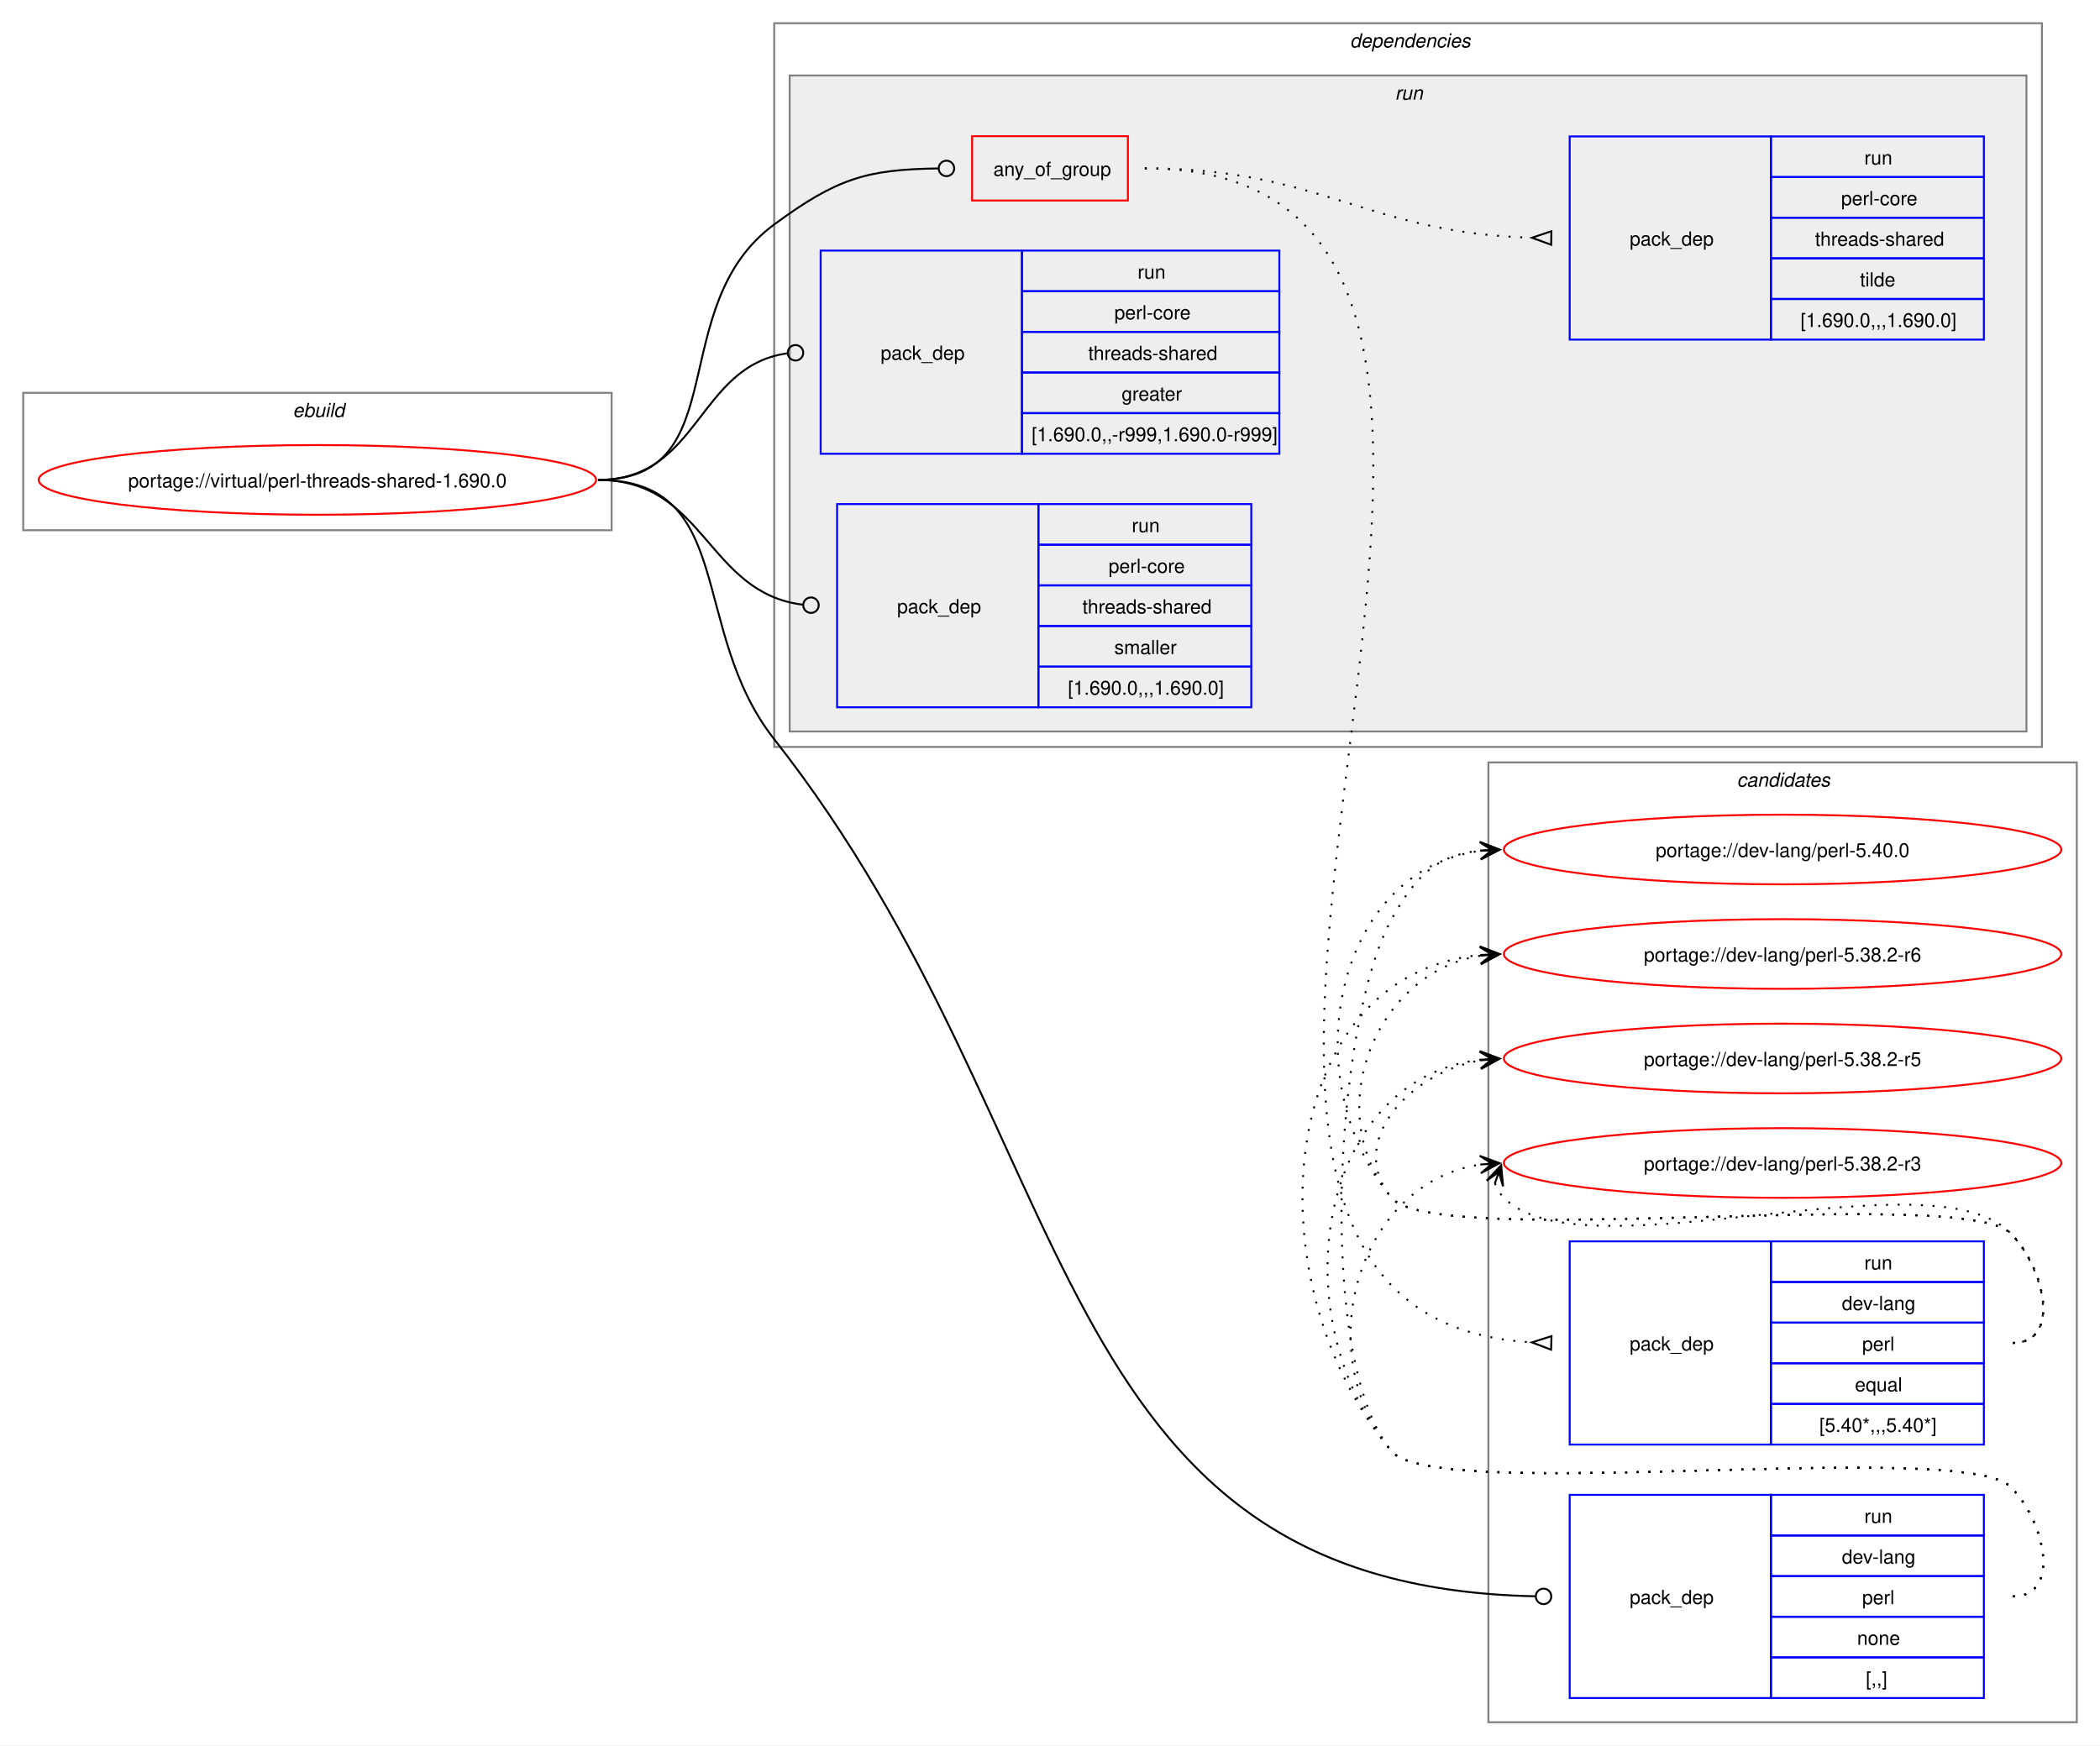
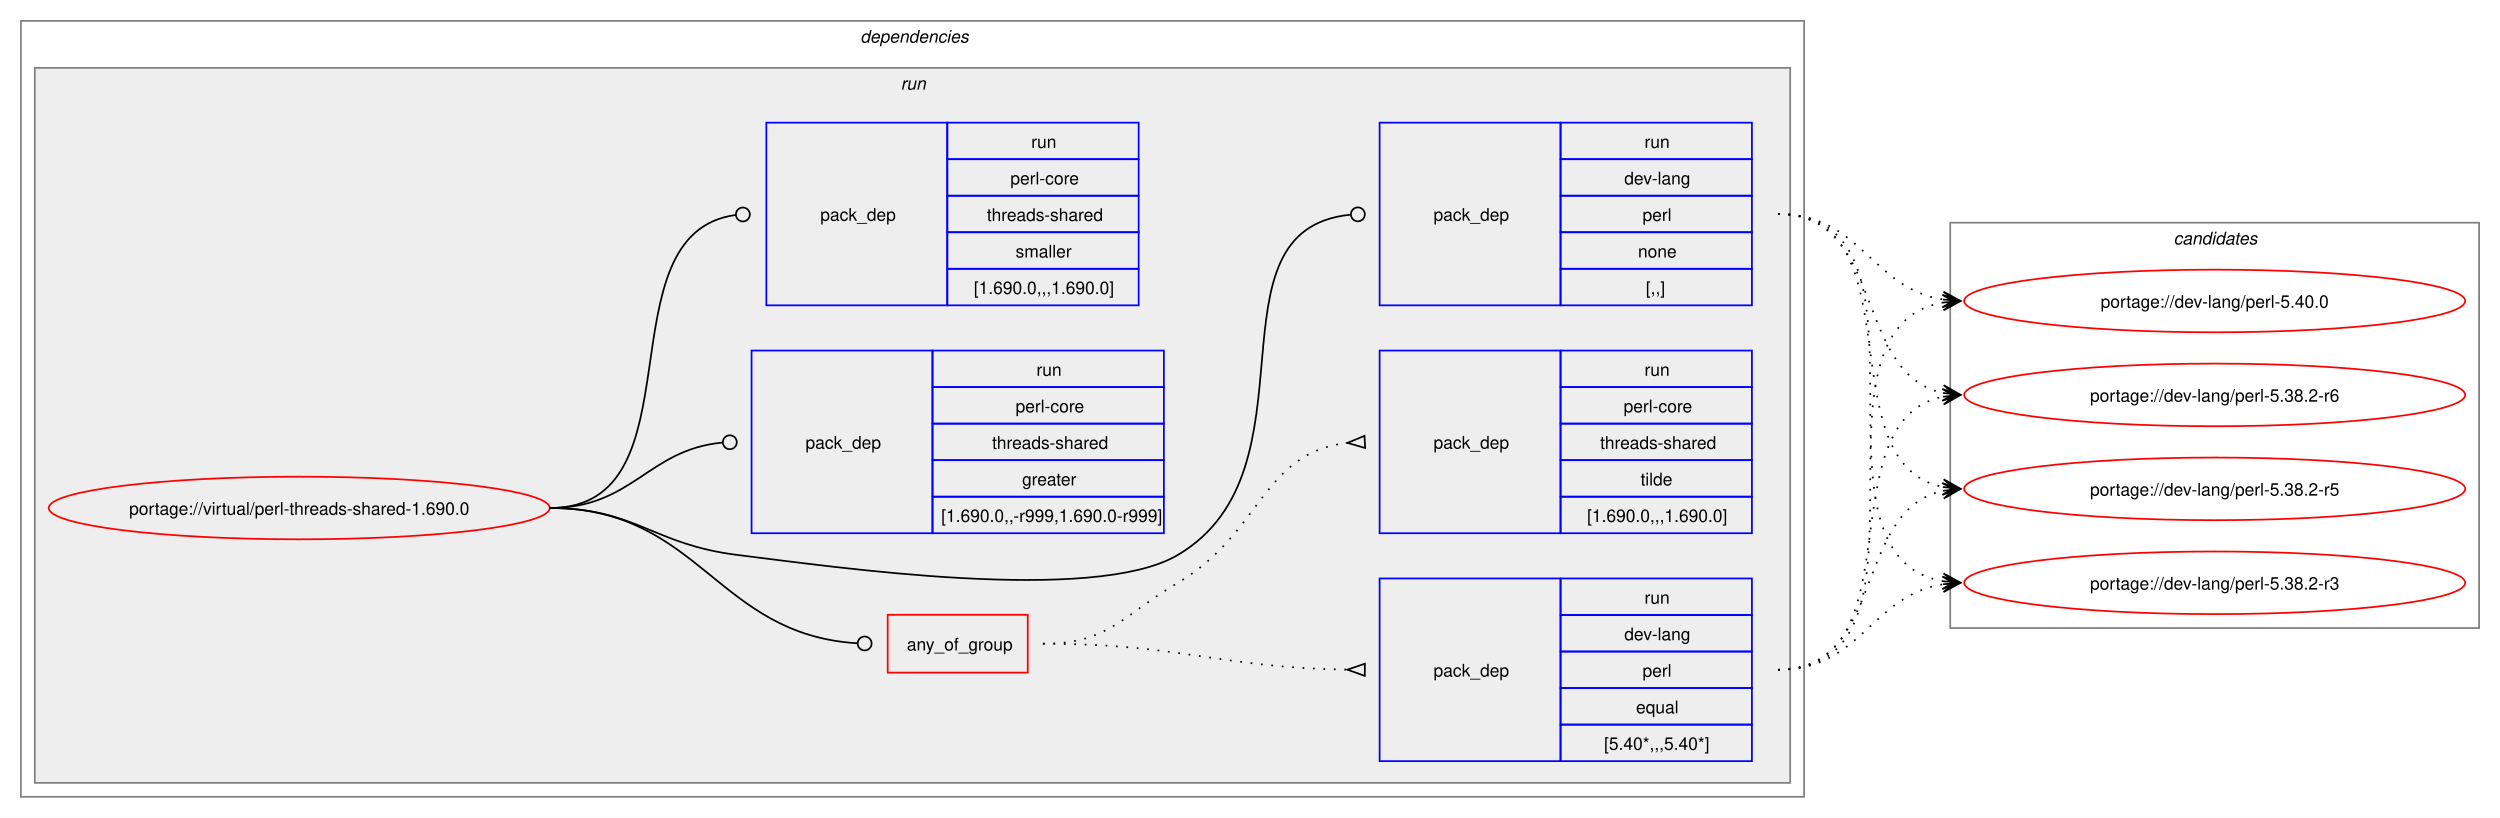
- <svg xmlns="http://www.w3.org/2000/svg" xmlns:xlink="http://www.w3.org/1999/xlink" width="1085pt" height="902pt" viewBox="0.00 0.00 1085.00 902.00">
-   <g id="graph0" class="graph" transform="scale(1 1) rotate(0) translate(4 898)">
-     <polygon fill="white" stroke="none" points="-4,4 -4,-898 1081,-898 1081,4 -4,4" />
-     <g id="clust12" class="cluster">
-       <polygon fill="none" stroke="gray" points="765,-8 765,-504 1069,-504 1069,-8 765,-8" />
-       <text text-anchor="start" x="893.38" y="-491.5" font-family="Helvetica,sans-Serif" font-style="italic" font-size="10.00">candidates</text>
-     </g>
-     <g id="clust1" class="cluster">
-       <polygon fill="none" stroke="gray" points="8,-624 8,-695 312,-695 312,-624 8,-624" />
-       <text text-anchor="start" x="147.25" y="-682.5" font-family="Helvetica,sans-Serif" font-style="italic" font-size="10.00">ebuild</text>
-     </g>
+ <svg xmlns="http://www.w3.org/2000/svg" xmlns:xlink="http://www.w3.org/1999/xlink" width="1437pt" height="470pt" viewBox="0.00 0.00 1437.00 470.00">
+   <g id="graph0" class="graph" transform="scale(1 1) rotate(0) translate(4 466)">
+     <polygon fill="white" stroke="none" points="-4,4 -4,-466 1433,-466 1433,4 -4,4" />
    <g id="clust2" class="cluster">
-       <polygon fill="none" stroke="gray" points="396,-512 396,-886 1051,-886 1051,-512 396,-512" />
-       <text text-anchor="start" x="693.5" y="-873.5" font-family="Helvetica,sans-Serif" font-style="italic" font-size="10.00">dependencies</text>
+       <polygon fill="none" stroke="gray" points="8,-8 8,-454 1033,-454 1033,-8 8,-8" />
+       <text text-anchor="start" x="490.5" y="-441.5" font-family="Helvetica,sans-Serif" font-style="italic" font-size="10.00">dependencies</text>
    </g>
    <g id="clust5" class="cluster">
-       <polygon fill="#eeeeee" stroke="gray" points="404,-520 404,-859 1043,-859 1043,-520 404,-520" />
-       <text text-anchor="start" x="716.75" y="-846.5" font-family="Helvetica,sans-Serif" font-style="italic" font-size="10.00">run</text>
+       <polygon fill="#eeeeee" stroke="gray" points="16,-16 16,-427 1025,-427 1025,-16 16,-16" />
+       <text text-anchor="start" x="513.75" y="-414.5" font-family="Helvetica,sans-Serif" font-style="italic" font-size="10.00">run</text>
+     </g>
+     <g id="clust12" class="cluster">
+       <polygon fill="none" stroke="gray" points="1117,-105 1117,-338 1421,-338 1421,-105 1117,-105" />
+       <text text-anchor="start" x="1245.38" y="-325.5" font-family="Helvetica,sans-Serif" font-style="italic" font-size="10.00">candidates</text>
    </g>
    <g id="node1" class="node">
      <g id="a_node1">
        <a xlink:href="../virtual/perl-threads-shared-1.690.0.svg" xlink:title="portage://virtual/perl-threads-shared-1.690.0">
-           <ellipse fill="none" stroke="red" cx="160" cy="-650" rx="144" ry="18" />
-           <text text-anchor="middle" x="160" y="-646.12" font-family="Helvetica,sans-Serif" font-size="10.00">portage://virtual/perl-threads-shared-1.690.0</text>
+           <ellipse fill="none" stroke="red" cx="168" cy="-174" rx="144" ry="18" />
+           <text text-anchor="middle" x="168" y="-170.12" font-family="Helvetica,sans-Serif" font-size="10.00">portage://virtual/perl-threads-shared-1.690.0</text>
        </a>
      </g>
    </g>
    <g id="node2" class="node">
-       <polygon fill="none" stroke="red" points="498.25,-794.38 498.25,-827.62 578.75,-827.62 578.75,-794.38 498.25,-794.38" />
-       <text text-anchor="start" x="509.25" y="-807.12" font-family="Helvetica,sans-Serif" font-size="10.00">any_of_group</text>
+       <polygon fill="none" stroke="red" points="506.25,-79.38 506.25,-112.62 586.75,-112.62 586.75,-79.38 506.25,-79.38" />
+       <text text-anchor="start" x="517.25" y="-92.12" font-family="Helvetica,sans-Serif" font-size="10.00">any_of_group</text>
    </g>
    <g id="edge3" class="edge">
-       <path fill="none" stroke="black" d="M305,-650C376.26,-650 338.59,-739.79 396,-782 428.59,-805.96 443.79,-810.43 480.73,-810.95" />
-       <ellipse fill="none" stroke="black" cx="485" cy="-810.97" rx="4" ry="4" />
+       <path fill="none" stroke="black" d="M312,-174C398.47,-174 407.53,-101.09 488.86,-96.25" />
+       <ellipse fill="none" stroke="black" cx="493" cy="-96.13" rx="4" ry="4" />
    </g>
    <g id="node5" class="node">
-       <polygon fill="none" stroke="blue" points="807,-20.5 807,-125.5 911,-125.5 911,-20.5 807,-20.5" />
-       <text text-anchor="start" x="838" y="-69.12" font-family="Helvetica,sans-Serif" font-size="10.00">pack_dep</text>
-       <polygon fill="none" stroke="blue" points="911,-104.5 911,-125.5 1021,-125.5 1021,-104.5 911,-104.5" />
-       <text text-anchor="start" x="959.25" y="-111" font-family="Helvetica,sans-Serif" font-size="10.00">run</text>
-       <polygon fill="none" stroke="blue" points="911,-83.5 911,-104.5 1021,-104.5 1021,-83.5 911,-83.5" />
-       <text text-anchor="start" x="947.62" y="-90" font-family="Helvetica,sans-Serif" font-size="10.00">dev-lang</text>
-       <polygon fill="none" stroke="blue" points="911,-62.5 911,-83.5 1021,-83.5 1021,-62.5 911,-62.5" />
-       <text text-anchor="start" x="958.12" y="-69" font-family="Helvetica,sans-Serif" font-size="10.00">perl</text>
-       <polygon fill="none" stroke="blue" points="911,-41.5 911,-62.5 1021,-62.5 1021,-41.5 911,-41.5" />
-       <text text-anchor="start" x="955.5" y="-48" font-family="Helvetica,sans-Serif" font-size="10.00">none</text>
-       <polygon fill="none" stroke="blue" points="911,-20.5 911,-41.5 1021,-41.5 1021,-20.5 911,-20.5" />
-       <text text-anchor="start" x="960" y="-27" font-family="Helvetica,sans-Serif" font-size="10.00">[,,]</text>
+       <polygon fill="none" stroke="blue" points="789,-290.5 789,-395.5 893,-395.5 893,-290.5 789,-290.5" />
+       <text text-anchor="start" x="820" y="-339.12" font-family="Helvetica,sans-Serif" font-size="10.00">pack_dep</text>
+       <polygon fill="none" stroke="blue" points="893,-374.5 893,-395.5 1003,-395.5 1003,-374.5 893,-374.5" />
+       <text text-anchor="start" x="941.25" y="-381" font-family="Helvetica,sans-Serif" font-size="10.00">run</text>
+       <polygon fill="none" stroke="blue" points="893,-353.5 893,-374.5 1003,-374.5 1003,-353.5 893,-353.5" />
+       <text text-anchor="start" x="929.62" y="-360" font-family="Helvetica,sans-Serif" font-size="10.00">dev-lang</text>
+       <polygon fill="none" stroke="blue" points="893,-332.5 893,-353.5 1003,-353.5 1003,-332.5 893,-332.5" />
+       <text text-anchor="start" x="940.12" y="-339" font-family="Helvetica,sans-Serif" font-size="10.00">perl</text>
+       <polygon fill="none" stroke="blue" points="893,-311.5 893,-332.5 1003,-332.5 1003,-311.5 893,-311.5" />
+       <text text-anchor="start" x="937.5" y="-318" font-family="Helvetica,sans-Serif" font-size="10.00">none</text>
+       <polygon fill="none" stroke="blue" points="893,-290.5 893,-311.5 1003,-311.5 1003,-290.5 893,-290.5" />
+       <text text-anchor="start" x="942" y="-297" font-family="Helvetica,sans-Serif" font-size="10.00">[,,]</text>
    </g>
    <g id="edge4" class="edge">
-       <path fill="none" stroke="black" d="M305,-650C376.99,-650 351.48,-572.57 396,-516 558.57,-309.41 532.74,-78.25 789.15,-73.09" />
-       <ellipse fill="none" stroke="black" cx="793.5" cy="-73.04" rx="4" ry="4" />
+       <path fill="none" stroke="black" d="M312,-174C361.48,-174 370.89,-153.05 420,-147 475.8,-140.13 624.59,-118.4 673,-147 755.96,-196.01 686.2,-334 772.18,-342.58" />
+       <ellipse fill="none" stroke="black" cx="776.51" cy="-342.79" rx="4" ry="4" />
    </g>
    <g id="node6" class="node">
-       <polygon fill="none" stroke="blue" points="420,-663.5 420,-768.5 524,-768.5 524,-663.5 420,-663.5" />
-       <text text-anchor="start" x="451" y="-712.12" font-family="Helvetica,sans-Serif" font-size="10.00">pack_dep</text>
-       <polygon fill="none" stroke="blue" points="524,-747.5 524,-768.5 657,-768.5 657,-747.5 524,-747.5" />
-       <text text-anchor="start" x="583.75" y="-754" font-family="Helvetica,sans-Serif" font-size="10.00">run</text>
-       <polygon fill="none" stroke="blue" points="524,-726.5 524,-747.5 657,-747.5 657,-726.5 524,-726.5" />
-       <text text-anchor="start" x="571.75" y="-733" font-family="Helvetica,sans-Serif" font-size="10.00">perl-core</text>
-       <polygon fill="none" stroke="blue" points="524,-705.5 524,-726.5 657,-726.5 657,-705.5 524,-705.5" />
-       <text text-anchor="start" x="558.25" y="-712" font-family="Helvetica,sans-Serif" font-size="10.00">threads-shared</text>
-       <polygon fill="none" stroke="blue" points="524,-684.5 524,-705.5 657,-705.5 657,-684.5 524,-684.5" />
-       <text text-anchor="start" x="575.5" y="-691" font-family="Helvetica,sans-Serif" font-size="10.00">greater</text>
-       <polygon fill="none" stroke="blue" points="524,-663.5 524,-684.5 657,-684.5 657,-663.5 524,-663.5" />
-       <text text-anchor="start" x="529" y="-670" font-family="Helvetica,sans-Serif" font-size="10.00">[1.690.0,,-r999,1.690.0-r999]</text>
+       <polygon fill="none" stroke="blue" points="428,-159.5 428,-264.5 532,-264.5 532,-159.5 428,-159.5" />
+       <text text-anchor="start" x="459" y="-208.12" font-family="Helvetica,sans-Serif" font-size="10.00">pack_dep</text>
+       <polygon fill="none" stroke="blue" points="532,-243.5 532,-264.5 665,-264.5 665,-243.5 532,-243.5" />
+       <text text-anchor="start" x="591.75" y="-250" font-family="Helvetica,sans-Serif" font-size="10.00">run</text>
+       <polygon fill="none" stroke="blue" points="532,-222.5 532,-243.5 665,-243.5 665,-222.5 532,-222.5" />
+       <text text-anchor="start" x="579.75" y="-229" font-family="Helvetica,sans-Serif" font-size="10.00">perl-core</text>
+       <polygon fill="none" stroke="blue" points="532,-201.5 532,-222.5 665,-222.5 665,-201.5 532,-201.5" />
+       <text text-anchor="start" x="566.25" y="-208" font-family="Helvetica,sans-Serif" font-size="10.00">threads-shared</text>
+       <polygon fill="none" stroke="blue" points="532,-180.5 532,-201.5 665,-201.5 665,-180.5 532,-180.5" />
+       <text text-anchor="start" x="583.5" y="-187" font-family="Helvetica,sans-Serif" font-size="10.00">greater</text>
+       <polygon fill="none" stroke="blue" points="532,-159.5 532,-180.5 665,-180.5 665,-159.5 532,-159.5" />
+       <text text-anchor="start" x="537" y="-166" font-family="Helvetica,sans-Serif" font-size="10.00">[1.690.0,,-r999,1.690.0-r999]</text>
    </g>
    <g id="edge5" class="edge">
-       <path fill="none" stroke="black" d="M305,-650C357.53,-650 356.17,-708.74 402.6,-715.39" />
-       <ellipse fill="none" stroke="black" cx="407.01" cy="-715.69" rx="4" ry="4" />
+       <path fill="none" stroke="black" d="M312,-174C359.8,-174 368.2,-207.54 411.23,-211.6" />
+       <ellipse fill="none" stroke="black" cx="415.5" cy="-211.79" rx="4" ry="4" />
    </g>
    <g id="node7" class="node">
-       <polygon fill="none" stroke="blue" points="428.5,-532.5 428.5,-637.5 532.5,-637.5 532.5,-532.5 428.5,-532.5" />
-       <text text-anchor="start" x="459.5" y="-581.12" font-family="Helvetica,sans-Serif" font-size="10.00">pack_dep</text>
-       <polygon fill="none" stroke="blue" points="532.5,-616.5 532.5,-637.5 642.5,-637.5 642.5,-616.5 532.5,-616.5" />
-       <text text-anchor="start" x="580.75" y="-623" font-family="Helvetica,sans-Serif" font-size="10.00">run</text>
-       <polygon fill="none" stroke="blue" points="532.5,-595.5 532.5,-616.5 642.5,-616.5 642.5,-595.5 532.5,-595.5" />
-       <text text-anchor="start" x="568.75" y="-602" font-family="Helvetica,sans-Serif" font-size="10.00">perl-core</text>
-       <polygon fill="none" stroke="blue" points="532.5,-574.5 532.5,-595.5 642.5,-595.5 642.5,-574.5 532.5,-574.5" />
-       <text text-anchor="start" x="555.25" y="-581" font-family="Helvetica,sans-Serif" font-size="10.00">threads-shared</text>
-       <polygon fill="none" stroke="blue" points="532.5,-553.5 532.5,-574.5 642.5,-574.5 642.5,-553.5 532.5,-553.5" />
-       <text text-anchor="start" x="571.75" y="-560" font-family="Helvetica,sans-Serif" font-size="10.00">smaller</text>
-       <polygon fill="none" stroke="blue" points="532.5,-532.5 532.5,-553.5 642.5,-553.5 642.5,-532.5 532.5,-532.5" />
-       <text text-anchor="start" x="547.75" y="-539" font-family="Helvetica,sans-Serif" font-size="10.00">[1.690.0,,,1.690.0]</text>
+       <polygon fill="none" stroke="blue" points="436.5,-290.5 436.5,-395.5 540.5,-395.5 540.5,-290.5 436.5,-290.5" />
+       <text text-anchor="start" x="467.5" y="-339.12" font-family="Helvetica,sans-Serif" font-size="10.00">pack_dep</text>
+       <polygon fill="none" stroke="blue" points="540.5,-374.5 540.5,-395.5 650.5,-395.5 650.5,-374.5 540.5,-374.5" />
+       <text text-anchor="start" x="588.75" y="-381" font-family="Helvetica,sans-Serif" font-size="10.00">run</text>
+       <polygon fill="none" stroke="blue" points="540.5,-353.5 540.5,-374.5 650.5,-374.5 650.5,-353.5 540.5,-353.5" />
+       <text text-anchor="start" x="576.75" y="-360" font-family="Helvetica,sans-Serif" font-size="10.00">perl-core</text>
+       <polygon fill="none" stroke="blue" points="540.5,-332.5 540.5,-353.5 650.5,-353.5 650.5,-332.5 540.5,-332.5" />
+       <text text-anchor="start" x="563.25" y="-339" font-family="Helvetica,sans-Serif" font-size="10.00">threads-shared</text>
+       <polygon fill="none" stroke="blue" points="540.5,-311.5 540.5,-332.5 650.5,-332.5 650.5,-311.5 540.5,-311.5" />
+       <text text-anchor="start" x="579.75" y="-318" font-family="Helvetica,sans-Serif" font-size="10.00">smaller</text>
+       <polygon fill="none" stroke="blue" points="540.5,-290.5 540.5,-311.5 650.5,-311.5 650.5,-290.5 540.5,-290.5" />
+       <text text-anchor="start" x="555.75" y="-297" font-family="Helvetica,sans-Serif" font-size="10.00">[1.690.0,,,1.690.0]</text>
    </g>
    <g id="edge6" class="edge">
-       <path fill="none" stroke="black" d="M305,-650C360.43,-650 361.08,-591.67 410.73,-585.52" />
-       <ellipse fill="none" stroke="black" cx="415.01" cy="-585.27" rx="4" ry="4" />
+       <path fill="none" stroke="black" d="M312,-174C399.96,-174 340.76,-331.96 418.95,-342.45" />
+       <ellipse fill="none" stroke="black" cx="423.01" cy="-342.71" rx="4" ry="4" />
    </g>
    <g id="node3" class="node">
-       <polygon fill="none" stroke="blue" points="807,-151.5 807,-256.5 911,-256.5 911,-151.5 807,-151.5" />
-       <text text-anchor="start" x="838" y="-200.12" font-family="Helvetica,sans-Serif" font-size="10.00">pack_dep</text>
-       <polygon fill="none" stroke="blue" points="911,-235.5 911,-256.5 1021,-256.5 1021,-235.5 911,-235.5" />
-       <text text-anchor="start" x="959.25" y="-242" font-family="Helvetica,sans-Serif" font-size="10.00">run</text>
-       <polygon fill="none" stroke="blue" points="911,-214.5 911,-235.5 1021,-235.5 1021,-214.5 911,-214.5" />
-       <text text-anchor="start" x="947.62" y="-221" font-family="Helvetica,sans-Serif" font-size="10.00">dev-lang</text>
-       <polygon fill="none" stroke="blue" points="911,-193.5 911,-214.5 1021,-214.5 1021,-193.5 911,-193.5" />
-       <text text-anchor="start" x="958.12" y="-200" font-family="Helvetica,sans-Serif" font-size="10.00">perl</text>
-       <polygon fill="none" stroke="blue" points="911,-172.5 911,-193.5 1021,-193.5 1021,-172.5 911,-172.5" />
-       <text text-anchor="start" x="954.38" y="-179" font-family="Helvetica,sans-Serif" font-size="10.00">equal</text>
-       <polygon fill="none" stroke="blue" points="911,-151.5 911,-172.5 1021,-172.5 1021,-151.5 911,-151.5" />
-       <text text-anchor="start" x="936" y="-158" font-family="Helvetica,sans-Serif" font-size="10.00">[5.40*,,,5.40*]</text>
+       <polygon fill="none" stroke="blue" points="789,-28.5 789,-133.5 893,-133.5 893,-28.5 789,-28.5" />
+       <text text-anchor="start" x="820" y="-77.12" font-family="Helvetica,sans-Serif" font-size="10.00">pack_dep</text>
+       <polygon fill="none" stroke="blue" points="893,-112.5 893,-133.5 1003,-133.5 1003,-112.5 893,-112.5" />
+       <text text-anchor="start" x="941.25" y="-119" font-family="Helvetica,sans-Serif" font-size="10.00">run</text>
+       <polygon fill="none" stroke="blue" points="893,-91.5 893,-112.5 1003,-112.5 1003,-91.5 893,-91.5" />
+       <text text-anchor="start" x="929.62" y="-98" font-family="Helvetica,sans-Serif" font-size="10.00">dev-lang</text>
+       <polygon fill="none" stroke="blue" points="893,-70.5 893,-91.5 1003,-91.5 1003,-70.5 893,-70.5" />
+       <text text-anchor="start" x="940.12" y="-77" font-family="Helvetica,sans-Serif" font-size="10.00">perl</text>
+       <polygon fill="none" stroke="blue" points="893,-49.5 893,-70.5 1003,-70.5 1003,-49.5 893,-49.5" />
+       <text text-anchor="start" x="936.38" y="-56" font-family="Helvetica,sans-Serif" font-size="10.00">equal</text>
+       <polygon fill="none" stroke="blue" points="893,-28.5 893,-49.5 1003,-49.5 1003,-28.5 893,-28.5" />
+       <text text-anchor="start" x="918" y="-35" font-family="Helvetica,sans-Serif" font-size="10.00">[5.40*,,,5.40*]</text>
    </g>
    <g id="edge1" class="edge">
-       <path fill="none" stroke="black" stroke-dasharray="1,5" d="M587.5,-811C869.41,-811 521.51,-219.31 787.43,-204.29" />
-       <polygon fill="none" stroke="black" points="797.6,-207.51 787.5,-204.29 797.4,-200.52 797.6,-207.51" />
+       <path fill="none" stroke="black" stroke-dasharray="1,5" d="M595.5,-96C674.66,-96 696.45,-82.26 770.67,-81.08" />
+       <polygon fill="none" stroke="black" points="780.53,-84.5 770.5,-81.08 780.47,-77.5 780.53,-84.5" />
    </g>
    <g id="node4" class="node">
-       <polygon fill="none" stroke="blue" points="807,-722.5 807,-827.5 911,-827.5 911,-722.5 807,-722.5" />
-       <text text-anchor="start" x="838" y="-771.12" font-family="Helvetica,sans-Serif" font-size="10.00">pack_dep</text>
-       <polygon fill="none" stroke="blue" points="911,-806.5 911,-827.5 1021,-827.5 1021,-806.5 911,-806.5" />
-       <text text-anchor="start" x="959.25" y="-813" font-family="Helvetica,sans-Serif" font-size="10.00">run</text>
-       <polygon fill="none" stroke="blue" points="911,-785.5 911,-806.5 1021,-806.5 1021,-785.5 911,-785.5" />
-       <text text-anchor="start" x="947.25" y="-792" font-family="Helvetica,sans-Serif" font-size="10.00">perl-core</text>
-       <polygon fill="none" stroke="blue" points="911,-764.5 911,-785.5 1021,-785.5 1021,-764.5 911,-764.5" />
-       <text text-anchor="start" x="933.75" y="-771" font-family="Helvetica,sans-Serif" font-size="10.00">threads-shared</text>
-       <polygon fill="none" stroke="blue" points="911,-743.5 911,-764.5 1021,-764.5 1021,-743.5 911,-743.5" />
-       <text text-anchor="start" x="957" y="-750" font-family="Helvetica,sans-Serif" font-size="10.00">tilde</text>
-       <polygon fill="none" stroke="blue" points="911,-722.5 911,-743.5 1021,-743.5 1021,-722.5 911,-722.5" />
-       <text text-anchor="start" x="926.25" y="-729" font-family="Helvetica,sans-Serif" font-size="10.00">[1.690.0,,,1.690.0]</text>
+       <polygon fill="none" stroke="blue" points="789,-159.5 789,-264.5 893,-264.5 893,-159.5 789,-159.5" />
+       <text text-anchor="start" x="820" y="-208.12" font-family="Helvetica,sans-Serif" font-size="10.00">pack_dep</text>
+       <polygon fill="none" stroke="blue" points="893,-243.5 893,-264.5 1003,-264.5 1003,-243.5 893,-243.5" />
+       <text text-anchor="start" x="941.25" y="-250" font-family="Helvetica,sans-Serif" font-size="10.00">run</text>
+       <polygon fill="none" stroke="blue" points="893,-222.5 893,-243.5 1003,-243.5 1003,-222.5 893,-222.5" />
+       <text text-anchor="start" x="929.25" y="-229" font-family="Helvetica,sans-Serif" font-size="10.00">perl-core</text>
+       <polygon fill="none" stroke="blue" points="893,-201.5 893,-222.5 1003,-222.5 1003,-201.5 893,-201.5" />
+       <text text-anchor="start" x="915.75" y="-208" font-family="Helvetica,sans-Serif" font-size="10.00">threads-shared</text>
+       <polygon fill="none" stroke="blue" points="893,-180.5 893,-201.5 1003,-201.5 1003,-180.5 893,-180.5" />
+       <text text-anchor="start" x="939" y="-187" font-family="Helvetica,sans-Serif" font-size="10.00">tilde</text>
+       <polygon fill="none" stroke="blue" points="893,-159.5 893,-180.5 1003,-180.5 1003,-159.5 893,-159.5" />
+       <text text-anchor="start" x="908.25" y="-166" font-family="Helvetica,sans-Serif" font-size="10.00">[1.690.0,,,1.690.0]</text>
    </g>
    <g id="edge2" class="edge">
-       <path fill="none" stroke="black" stroke-dasharray="1,5" d="M587.5,-811C678.8,-811 701.4,-777.69 787.47,-775.15" />
-       <polygon fill="none" stroke="black" points="797.55,-778.51 787.5,-775.15 797.45,-771.51 797.55,-778.51" />
+       <path fill="none" stroke="black" stroke-dasharray="1,5" d="M595.5,-96C633.29,-96 640.46,-111.77 673,-131 721.42,-159.62 721.24,-205.77 770.47,-211.43" />
+       <polygon fill="none" stroke="black" points="780.31,-215.47 770.52,-211.43 780.69,-208.48 780.31,-215.47" />
    </g>
    <g id="node8" class="node">
      <g id="a_node8">
        <a xlink:href="../dev-lang/perl-5.40.0.svg" xlink:title="portage://dev-lang/perl-5.40.0">
-           <ellipse fill="none" stroke="red" cx="917" cy="-459" rx="144" ry="18" />
-           <text text-anchor="middle" x="917" y="-455.12" font-family="Helvetica,sans-Serif" font-size="10.00">portage://dev-lang/perl-5.40.0</text>
+           <ellipse fill="none" stroke="red" cx="1269" cy="-293" rx="144" ry="18" />
+           <text text-anchor="middle" x="1269" y="-289.12" font-family="Helvetica,sans-Serif" font-size="10.00">portage://dev-lang/perl-5.40.0</text>
        </a>
      </g>
    </g>
    <g id="edge7" class="edge">
-       <path fill="none" stroke="black" stroke-dasharray="1,5" d="M1036,-204C1061.12,-204 1052.6,-242.59 1035,-260.5 1010.04,-285.9 737.84,-251.68 715,-279 663.59,-340.49 685.83,-448.72 761.04,-458.32" />
-       <polygon fill="black" stroke="black" points="770.78,-458.92 760.52,-462.79 767.01,-458.69 760.8,-458.3 760.8,-458.3 760.8,-458.3 767.01,-458.69 761.08,-453.81 770.78,-458.92" />
+       <path fill="none" stroke="black" stroke-dasharray="1,5" d="M1018,-81C1119.33,-81 1026.33,-277.16 1112.85,-292.1" />
+       <polygon fill="black" stroke="black" points="1122.79,-292.9 1112.46,-296.58 1119.02,-292.6 1112.82,-292.1 1112.82,-292.1 1112.82,-292.1 1119.02,-292.6 1113.18,-287.61 1122.79,-292.9" />
    </g>
    <g id="node9" class="node">
      <g id="a_node9">
        <a xlink:href="../dev-lang/perl-5.38.2-r6.svg" xlink:title="portage://dev-lang/perl-5.38.2-r6">
-           <ellipse fill="none" stroke="red" cx="917" cy="-405" rx="144" ry="18" />
-           <text text-anchor="middle" x="917" y="-401.12" font-family="Helvetica,sans-Serif" font-size="10.00">portage://dev-lang/perl-5.38.2-r6</text>
+           <ellipse fill="none" stroke="red" cx="1269" cy="-239" rx="144" ry="18" />
+           <text text-anchor="middle" x="1269" y="-235.12" font-family="Helvetica,sans-Serif" font-size="10.00">portage://dev-lang/perl-5.38.2-r6</text>
        </a>
      </g>
    </g>
    <g id="edge8" class="edge">
-       <path fill="none" stroke="black" stroke-dasharray="1,5" d="M1036,-204C1061.12,-204 1052.6,-242.59 1035,-260.5 1010.04,-285.9 737.84,-251.68 715,-279 677.96,-323.3 706.58,-395.57 761.14,-404.16" />
-       <polygon fill="black" stroke="black" points="770.79,-404.91 760.47,-408.62 767.01,-404.61 760.82,-404.13 760.82,-404.13 760.82,-404.13 767.01,-404.61 761.16,-399.65 770.79,-404.91" />
+       <path fill="none" stroke="black" stroke-dasharray="1,5" d="M1018,-81C1098.6,-81 1045.03,-224.53 1113.05,-237.99" />
+       <polygon fill="black" stroke="black" points="1122.79,-238.89 1112.42,-242.45 1119.02,-238.54 1112.83,-237.97 1112.83,-237.97 1112.83,-237.97 1119.02,-238.54 1113.24,-233.49 1122.79,-238.89" />
    </g>
    <g id="node10" class="node">
      <g id="a_node10">
        <a xlink:href="../dev-lang/perl-5.38.2-r5.svg" xlink:title="portage://dev-lang/perl-5.38.2-r5">
-           <ellipse fill="none" stroke="red" cx="917" cy="-351" rx="144" ry="18" />
-           <text text-anchor="middle" x="917" y="-347.12" font-family="Helvetica,sans-Serif" font-size="10.00">portage://dev-lang/perl-5.38.2-r5</text>
+           <ellipse fill="none" stroke="red" cx="1269" cy="-185" rx="144" ry="18" />
+           <text text-anchor="middle" x="1269" y="-181.12" font-family="Helvetica,sans-Serif" font-size="10.00">portage://dev-lang/perl-5.38.2-r5</text>
        </a>
      </g>
    </g>
    <g id="edge9" class="edge">
-       <path fill="none" stroke="black" stroke-dasharray="1,5" d="M1036,-204C1061.12,-204 1052.6,-242.59 1035,-260.5 1010.04,-285.9 737.84,-251.68 715,-279 691.17,-307.5 724.13,-343.76 761.01,-350.05" />
-       <polygon fill="black" stroke="black" points="770.79,-350.9 760.44,-354.52 767.02,-350.57 760.82,-350.03 760.82,-350.03 760.82,-350.03 767.02,-350.57 761.21,-345.55 770.79,-350.9" />
+       <path fill="none" stroke="black" stroke-dasharray="1,5" d="M1018,-81C1080,-81 1060.81,-172.79 1112.98,-183.9" />
+       <polygon fill="black" stroke="black" points="1122.79,-184.88 1112.39,-188.37 1119.02,-184.5 1112.84,-183.89 1112.84,-183.89 1112.84,-183.89 1119.02,-184.5 1113.28,-179.41 1122.79,-184.88" />
    </g>
    <g id="node11" class="node">
      <g id="a_node11">
        <a xlink:href="../dev-lang/perl-5.38.2-r3.svg" xlink:title="portage://dev-lang/perl-5.38.2-r3">
-           <ellipse fill="none" stroke="red" cx="917" cy="-297" rx="144" ry="18" />
-           <text text-anchor="middle" x="917" y="-293.12" font-family="Helvetica,sans-Serif" font-size="10.00">portage://dev-lang/perl-5.38.2-r3</text>
+           <ellipse fill="none" stroke="red" cx="1269" cy="-131" rx="144" ry="18" />
+           <text text-anchor="middle" x="1269" y="-127.12" font-family="Helvetica,sans-Serif" font-size="10.00">portage://dev-lang/perl-5.38.2-r3</text>
        </a>
      </g>
    </g>
    <g id="edge10" class="edge">
-       <path fill="none" stroke="black" stroke-dasharray="1,5" d="M768.37,-286.45C769.4,-283.7 771.07,-280.96 773,-279 813.96,-237.42 994.83,-302.85 1035,-260.5 1052.28,-242.28 1061.12,-204 1036,-204" />
-       <polygon fill="black" stroke="black" points="771.6,-295.85 764.09,-287.86 770.37,-292.27 768.34,-286.39 768.34,-286.39 768.34,-286.39 770.37,-292.27 772.6,-284.93 771.6,-295.85" />
+       <path fill="none" stroke="black" stroke-dasharray="1,5" d="M1018,-81C1066.12,-81 1071.34,-123.67 1112.93,-130.17" />
+       <polygon fill="black" stroke="black" points="1122.78,-130.91 1112.48,-134.65 1119.01,-130.63 1112.81,-130.17 1112.81,-130.17 1112.81,-130.17 1119.01,-130.63 1113.15,-125.68 1122.78,-130.91" />
    </g>
    <g id="edge11" class="edge">
-       <path fill="none" stroke="black" stroke-dasharray="1,5" d="M1036,-73C1061.12,-73 1052.6,-111.59 1035,-129.5 1010.04,-154.9 737.84,-120.68 715,-148 675.8,-194.88 685.5,-369.48 715,-423 727.54,-445.76 738.66,-456.12 760.94,-458.47" />
-       <polygon fill="black" stroke="black" points="770.78,-458.94 760.58,-462.96 767.01,-458.76 760.79,-458.46 760.79,-458.46 760.79,-458.46 767.01,-458.76 761.01,-453.97 770.78,-458.94" />
+       <path fill="none" stroke="black" stroke-dasharray="1,5" d="M1018,-343C1066.12,-343 1071.34,-300.33 1112.93,-293.83" />
+       <polygon fill="black" stroke="black" points="1122.78,-293.09 1113.15,-298.32 1119.01,-293.37 1112.81,-293.83 1112.81,-293.83 1112.81,-293.83 1119.01,-293.37 1112.48,-289.35 1122.78,-293.09" />
    </g>
    <g id="edge12" class="edge">
-       <path fill="none" stroke="black" stroke-dasharray="1,5" d="M1036,-73C1061.12,-73 1052.6,-111.59 1035,-129.5 1010.04,-154.9 737.84,-120.68 715,-148 642.37,-234.87 654.13,-394.3 761.01,-404.49" />
-       <polygon fill="black" stroke="black" points="770.78,-404.94 760.58,-408.97 767.01,-404.77 760.79,-404.48 760.79,-404.48 760.79,-404.48 767.01,-404.77 761,-399.98 770.78,-404.94" />
+       <path fill="none" stroke="black" stroke-dasharray="1,5" d="M1018,-343C1080,-343 1060.81,-251.21 1112.98,-240.1" />
+       <polygon fill="black" stroke="black" points="1122.79,-239.12 1113.28,-244.59 1119.02,-239.5 1112.84,-240.11 1112.84,-240.11 1112.84,-240.11 1119.02,-239.5 1112.39,-235.63 1122.79,-239.12" />
    </g>
    <g id="edge13" class="edge">
-       <path fill="none" stroke="black" stroke-dasharray="1,5" d="M1036,-73C1061.12,-73 1052.6,-111.59 1035,-129.5 1010.04,-154.9 737.84,-120.68 715,-148 657.36,-216.95 676.51,-340.34 760.82,-350.35" />
-       <polygon fill="black" stroke="black" points="770.78,-350.93 760.54,-354.84 767.01,-350.71 760.8,-350.35 760.8,-350.35 760.8,-350.35 767.01,-350.71 761.06,-345.86 770.78,-350.93" />
+       <path fill="none" stroke="black" stroke-dasharray="1,5" d="M1018,-343C1098.6,-343 1045.03,-199.47 1113.05,-186.01" />
+       <polygon fill="black" stroke="black" points="1122.79,-185.11 1113.24,-190.51 1119.02,-185.46 1112.83,-186.03 1112.83,-186.03 1112.83,-186.03 1119.02,-185.46 1112.42,-181.55 1122.79,-185.11" />
    </g>
    <g id="edge14" class="edge">
-       <path fill="none" stroke="black" stroke-dasharray="1,5" d="M1036,-73C1061.12,-73 1052.6,-111.59 1035,-129.5 1010.04,-154.9 737.84,-120.68 715,-148 671.92,-199.53 697.98,-287.13 761.12,-296.23" />
-       <polygon fill="black" stroke="black" points="770.78,-296.91 760.49,-300.7 767.01,-296.65 760.81,-296.21 760.81,-296.21 760.81,-296.21 767.01,-296.65 761.13,-291.72 770.78,-296.91" />
+       <path fill="none" stroke="black" stroke-dasharray="1,5" d="M1018,-343C1119.33,-343 1026.33,-146.84 1112.85,-131.9" />
+       <polygon fill="black" stroke="black" points="1122.79,-131.1 1113.18,-136.39 1119.02,-131.4 1112.82,-131.9 1112.82,-131.9 1112.82,-131.9 1119.02,-131.4 1112.46,-127.42 1122.79,-131.1" />
    </g>
  </g>
</svg>
